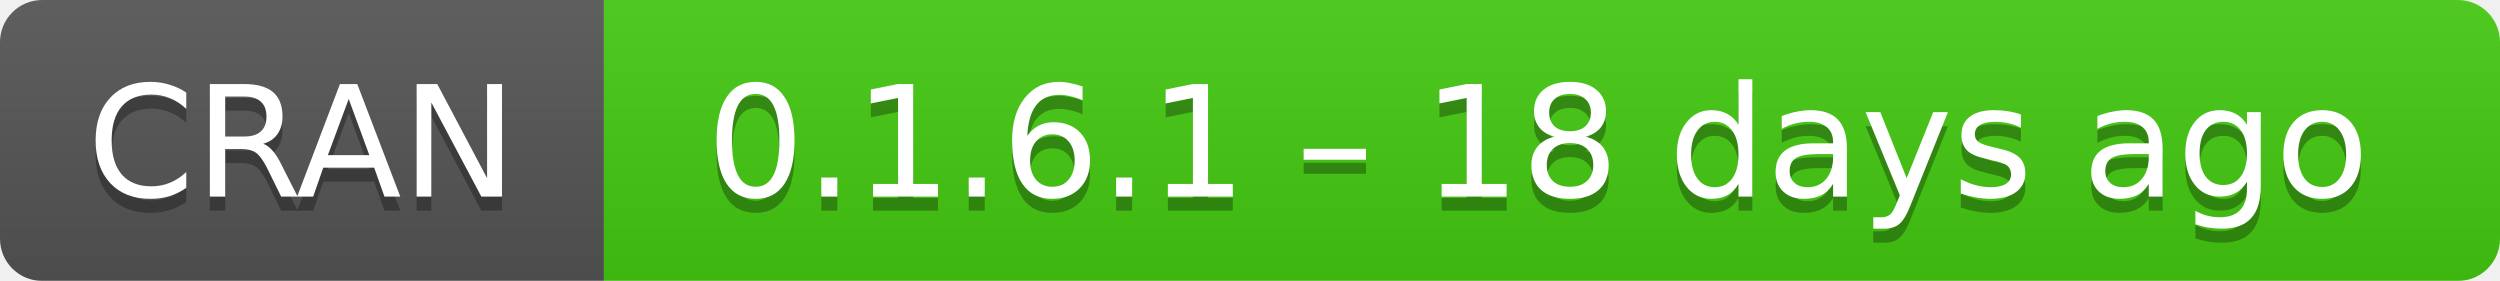
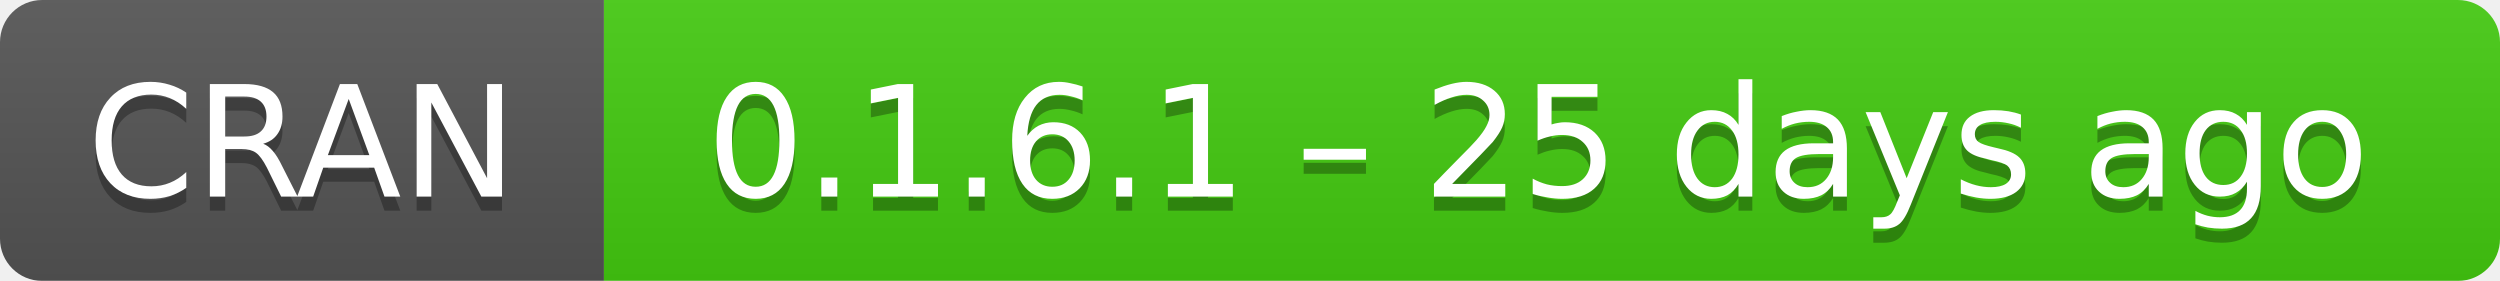
- <svg xmlns="http://www.w3.org/2000/svg" width="178" height="20" aria-label="CRAN 0.1.6.1 – 18 days ago">
+ <svg xmlns="http://www.w3.org/2000/svg" width="178" height="20" aria-label="CRAN 0.1.6.1 – 25 days ago">
  <linearGradient id="b" x2="0" y2="100%">
    <stop offset="0" stop-color="#bbb" stop-opacity=".1" />
    <stop offset="1" stop-opacity=".1" />
  </linearGradient>
  <mask id="a">
    <rect width="178" height="20" rx="3" fill="#fff" />
  </mask>
  <g mask="url(#a)">
    <path fill="#555" d="M0 0h43v20H0z" />
    <path fill="#4c1" d="M43 0h157.5v20H43z" />
    <path fill="url(#b)" d="M0 0h178v20H0z" />
  </g>
  <g fill="#fff" text-anchor="middle" font-family="DejaVu Sans,Verdana,Geneva,sans-serif" font-size="11">
    <text x="21.5" y="15" fill="#010101" fill-opacity=".3">
      CRAN
    </text>
    <text x="21.5" y="14">
      CRAN
    </text>
    <text x="109.5" y="15" fill="#010101" fill-opacity=".3">
-       0.1.6.1 – 18 days ago
+       0.1.6.1 – 25 days ago
    </text>
    <text x="109.5" y="14">
-       0.1.6.1 – 18 days ago
+       0.1.6.1 – 25 days ago
    </text>
  </g>
</svg>
